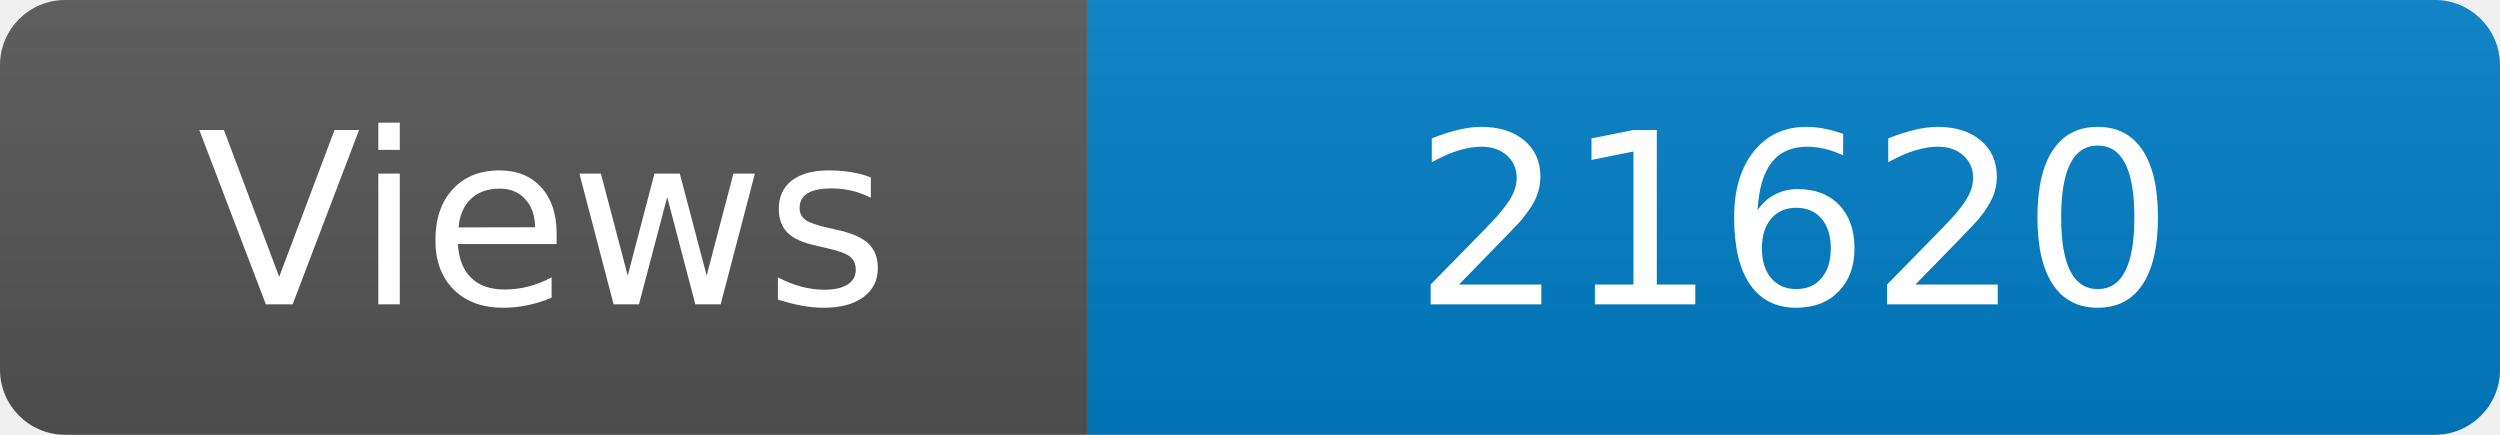
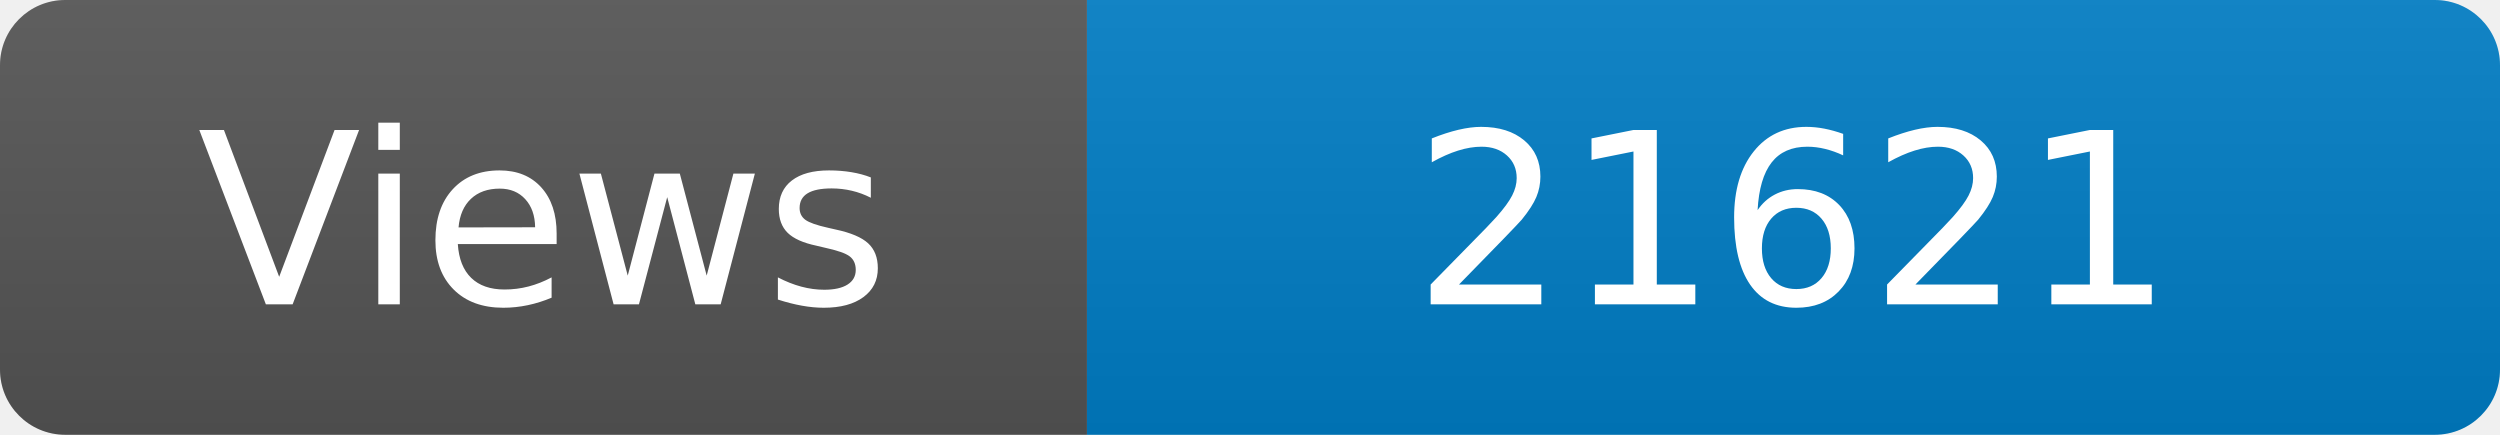
<svg xmlns="http://www.w3.org/2000/svg" width="115" height="20" role="img" aria-label="Maintained?: yes">
  <linearGradient id="s" x2="0" y2="100%">
    <stop offset="0" stop-color="#bbb" stop-opacity=".1" />
    <stop offset="1" stop-opacity=".1" />
  </linearGradient>
  <clipPath id="r">
    <rect width="115" height="20" rx="3" fill="#fff" />
  </clipPath>
  <g clip-path="url(#r)">
    <rect width="50" height="20" fill="#555" />
    <rect x="50" width="160" height="20" fill="#007ec6" />
    <rect width="115" height="20" fill="url(#s)" />
  </g>
  <g fill="#fff" text-anchor="middle" font-family="Verdana,Geneva,DejaVu Sans,sans-serif" font-size="110">
    <text x="250" y="140" transform="scale(.1)" fill="#fff">Views</text>
-     <text x="825" y="140" transform="scale(.1)" fill="#fff">21620</text>
+     <text x="825" y="140" transform="scale(.1)" fill="#fff">21621</text>
  </g>
</svg>
